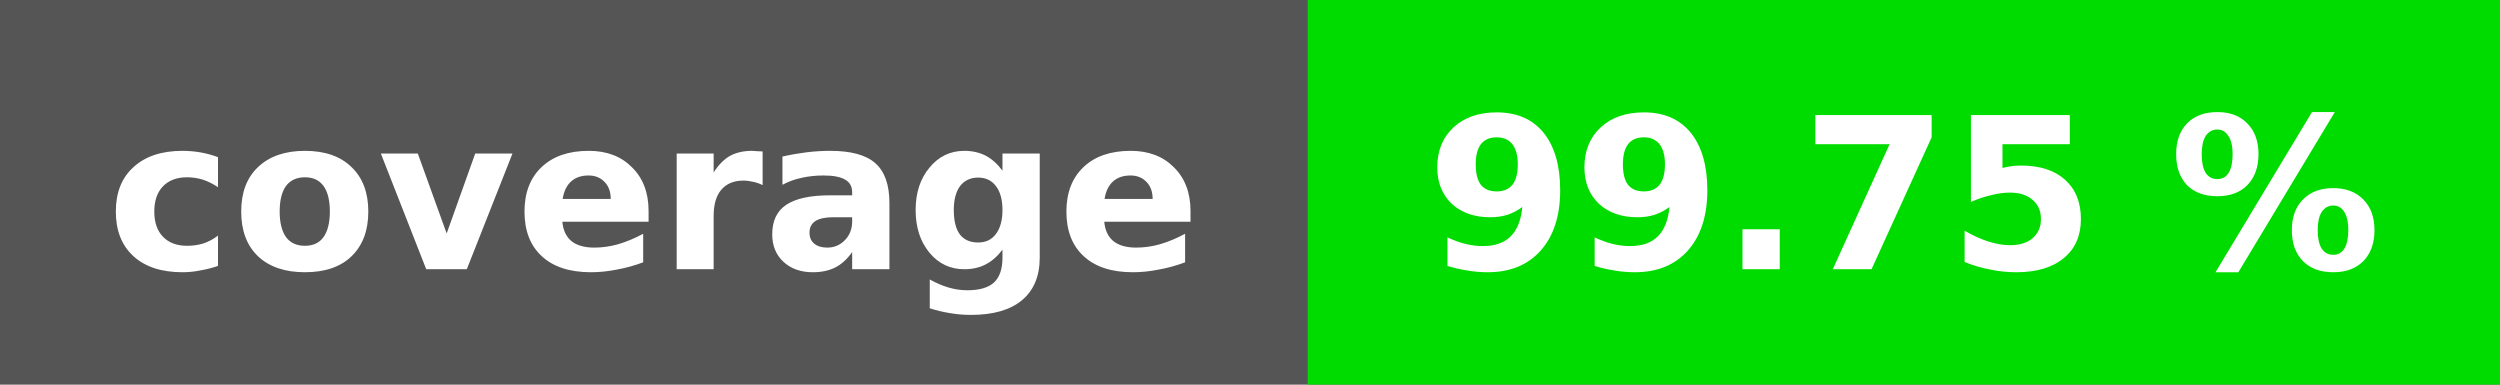
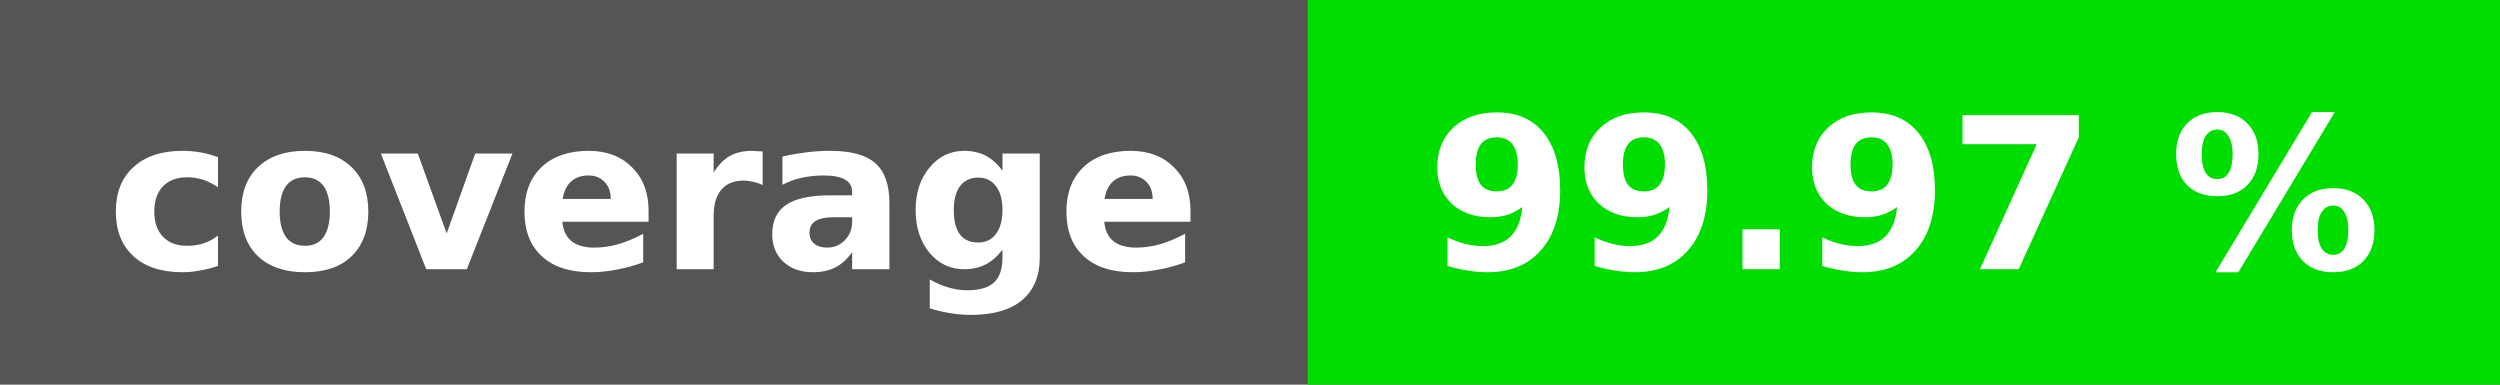
<svg xmlns="http://www.w3.org/2000/svg" height="20" width="130">
  <rect fill="#555" height="20" width="130" />
-   <rect fill="#01dc00" height="20" width="62" x="68" />
+   <rect fill="#00dd00" height="20" width="62" x="68" />
  <g fill="#fff" font-family="verdana, geneva, dejavu sans, sans-serif" font-size="11" font-weight="bold" text-anchor="middle">
    <text x="34" y="14">coverage</text>
-     <text x="99" y="14">99.75 %</text>
+     <text x="99" y="14">99.97 %</text>
  </g>
</svg>
